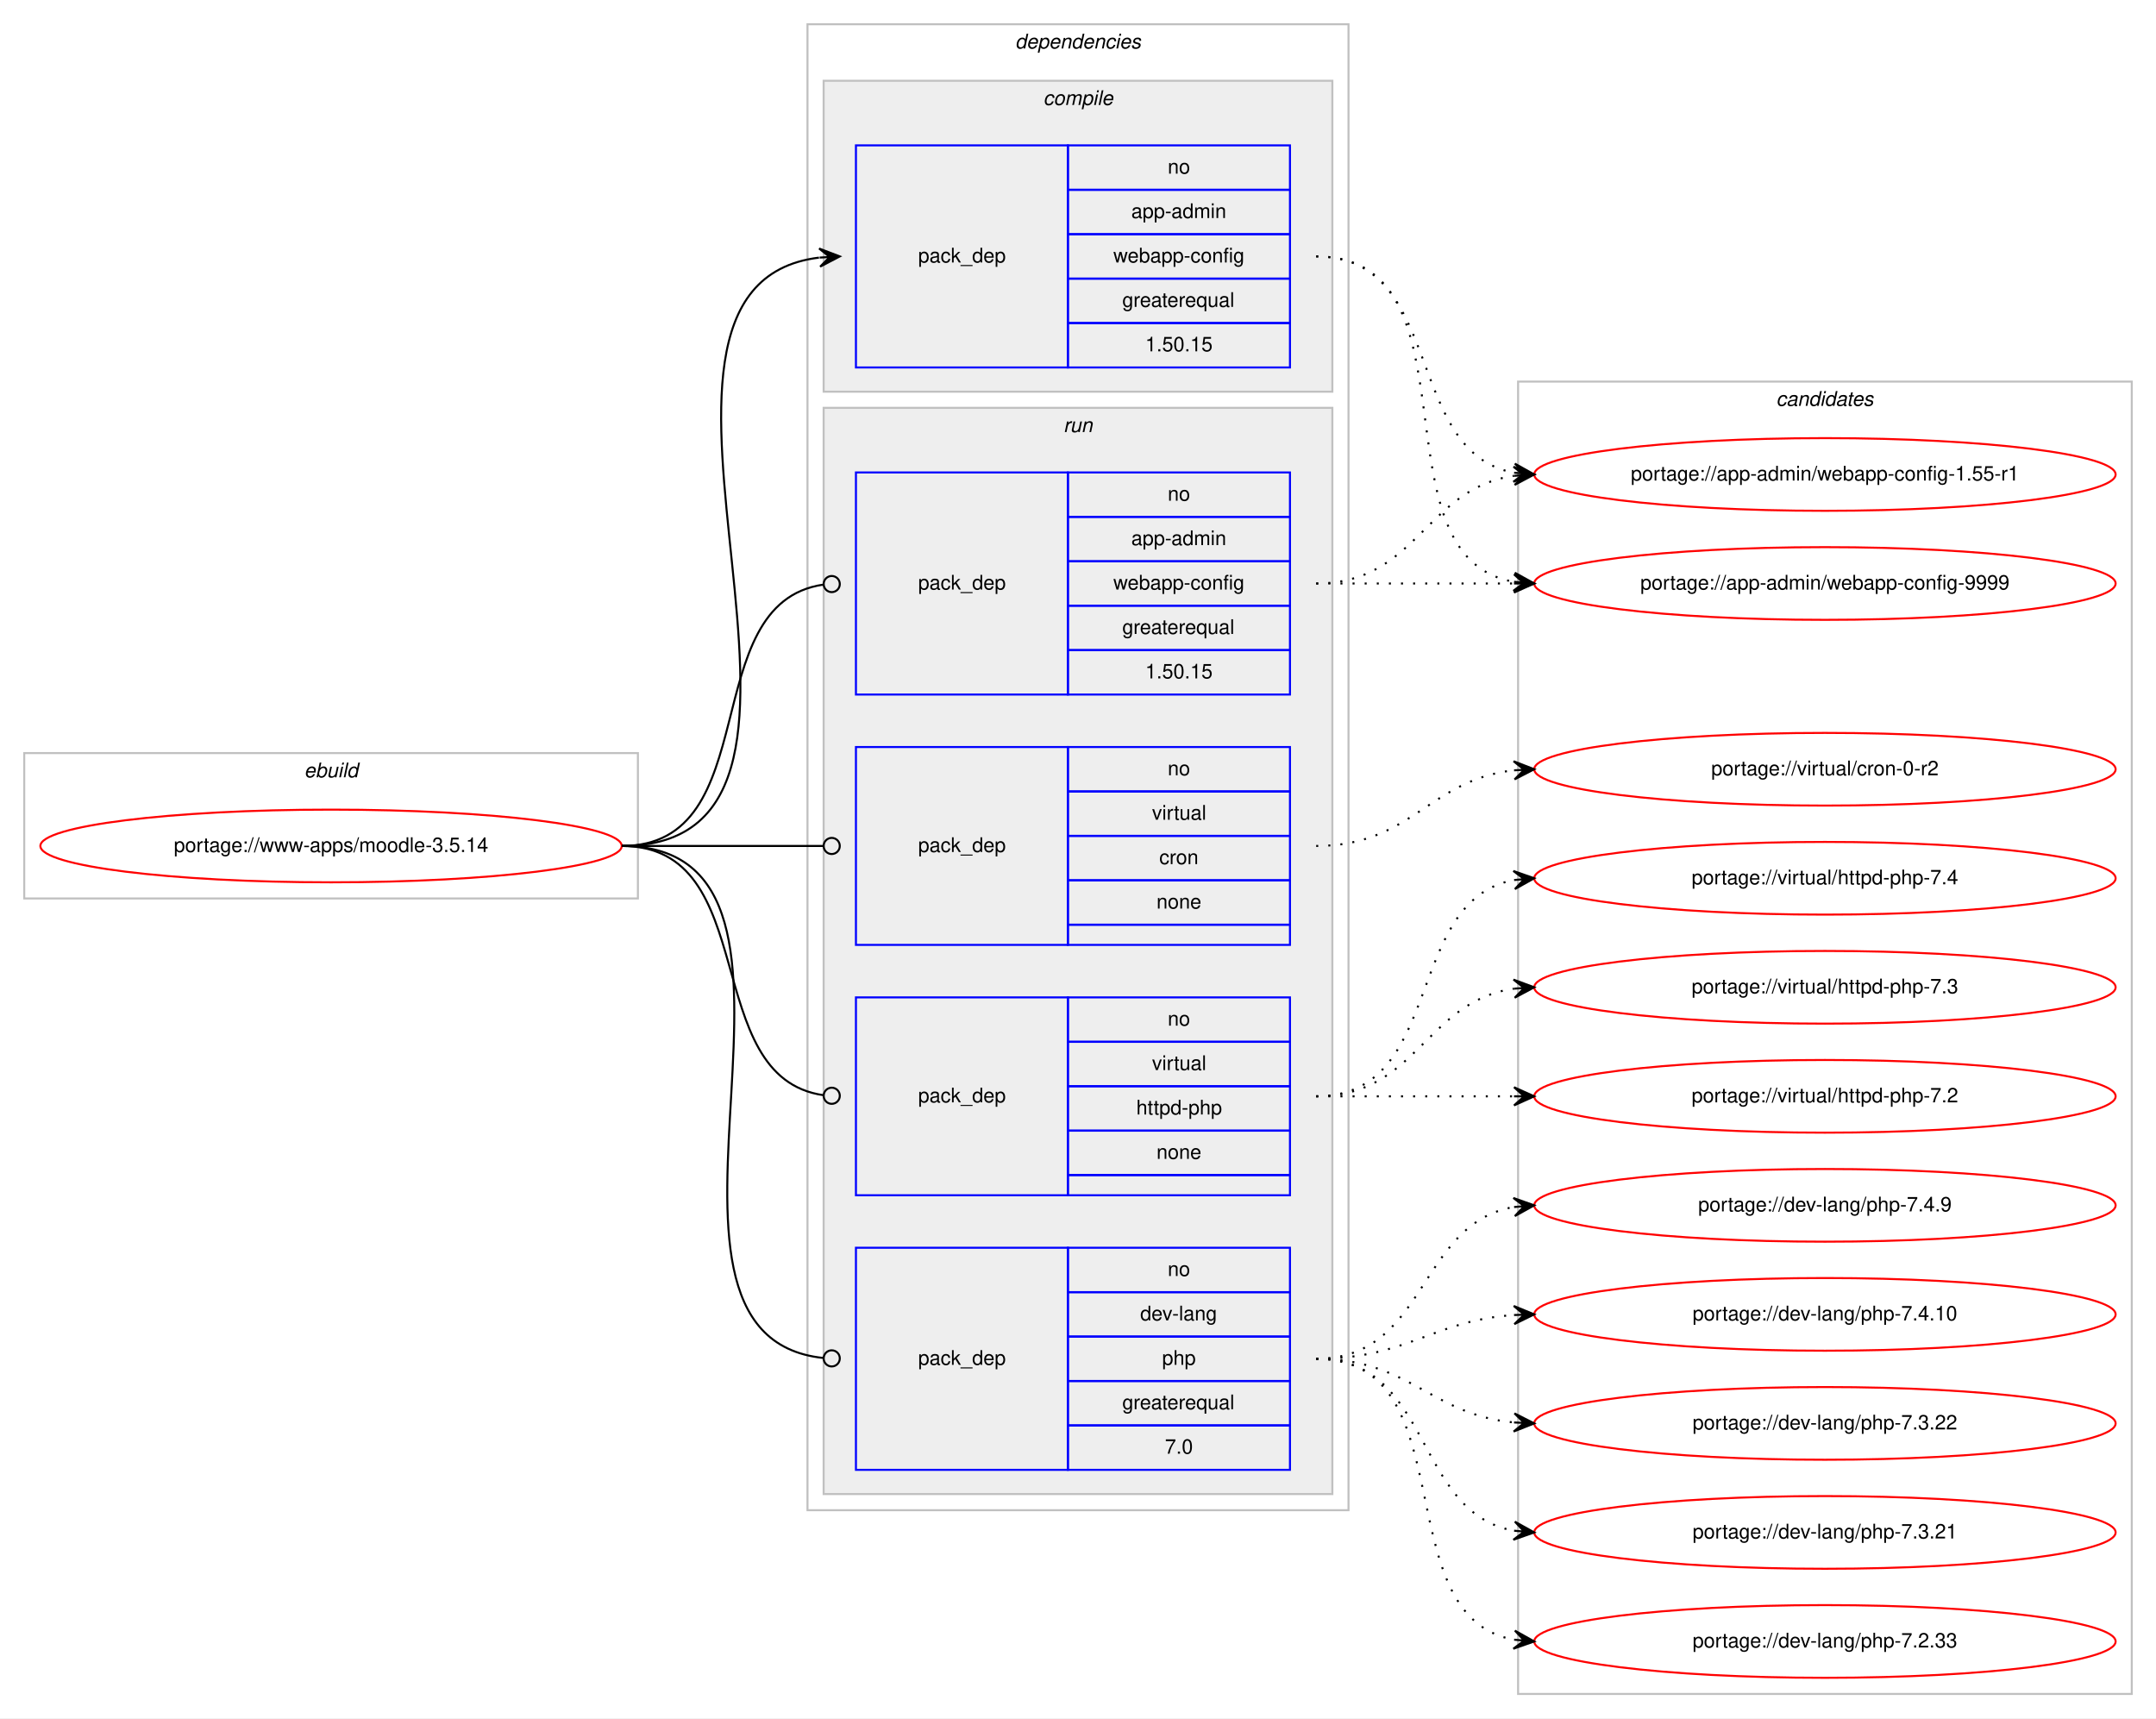
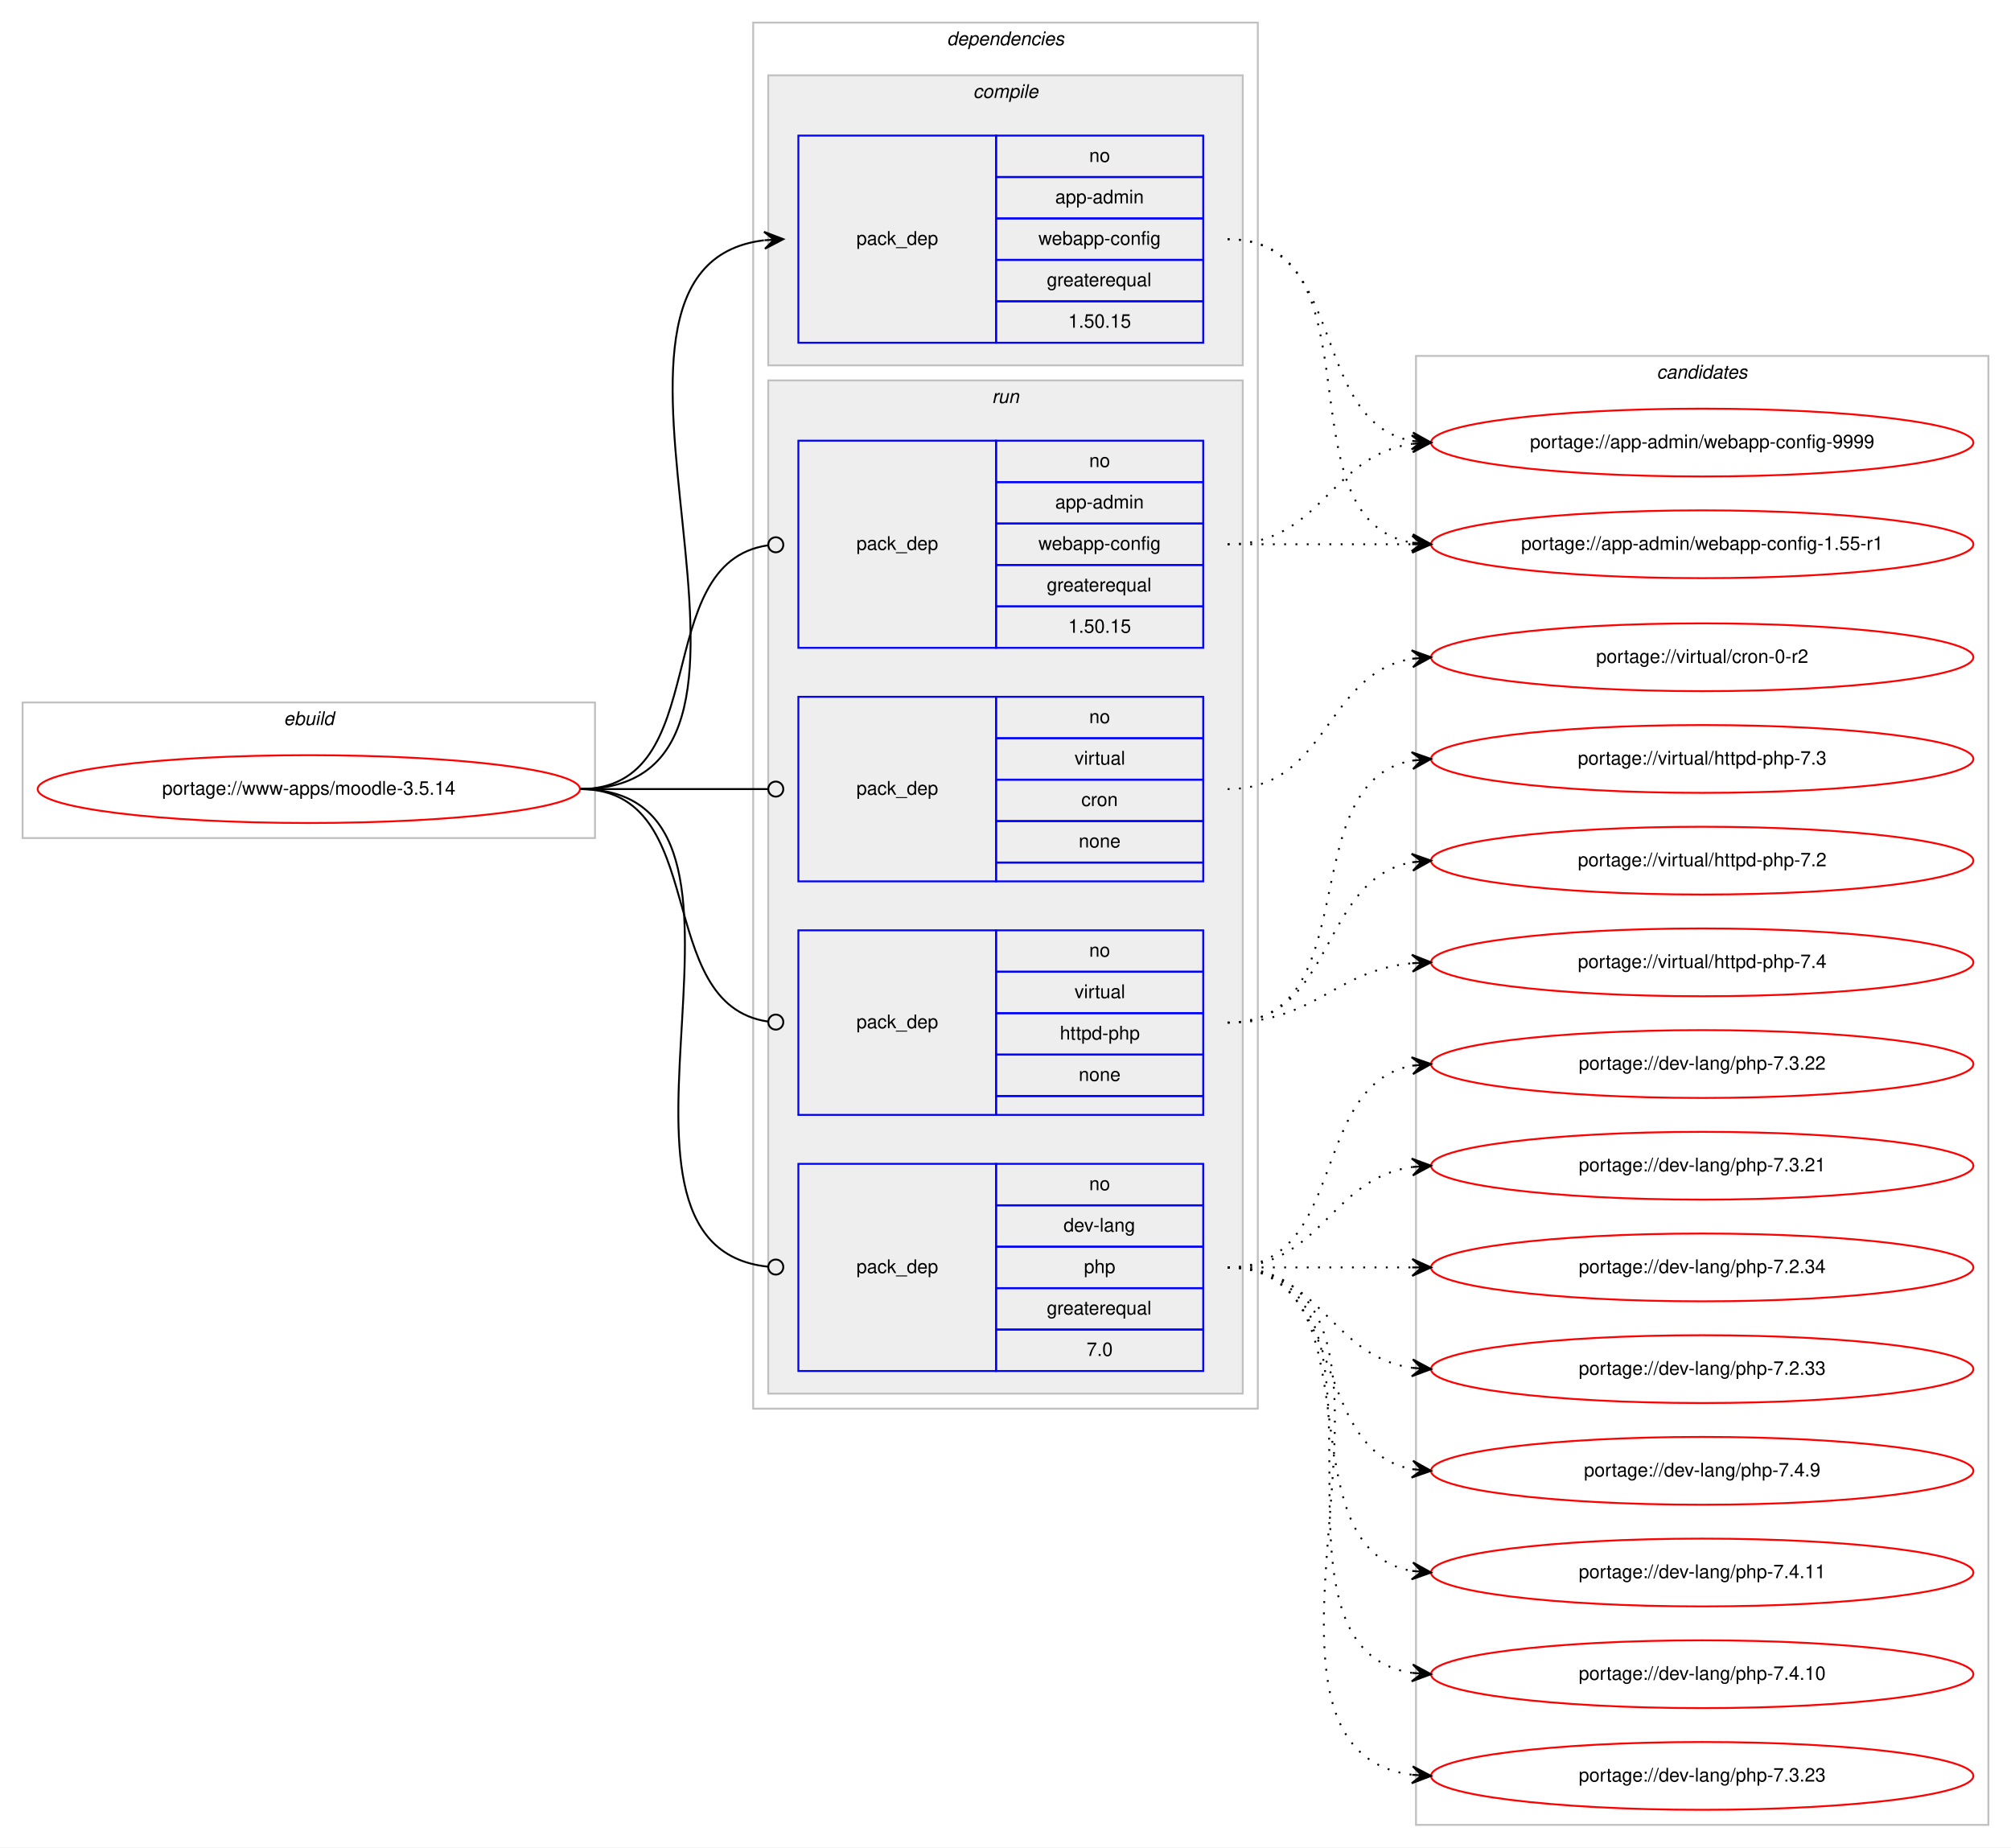
- <svg xmlns="http://www.w3.org/2000/svg" xmlns:xlink="http://www.w3.org/1999/xlink" width="1068pt" height="851pt" viewBox="0.00 0.00 1068.00 851.00">
-   <g id="graph0" class="graph" transform="scale(1 1) rotate(0) translate(4 847)">
-     <polygon fill="#ffffff" stroke="transparent" points="-4,4 -4,-847 1064,-847 1064,4 -4,4" />
+ <svg xmlns="http://www.w3.org/2000/svg" xmlns:xlink="http://www.w3.org/1999/xlink" width="1068pt" height="981pt" viewBox="0.00 0.00 1068.00 981.00">
+   <g id="graph0" class="graph" transform="scale(1 1) rotate(0) translate(4 977)">
+     <polygon fill="#ffffff" stroke="transparent" points="-4,4 -4,-977 1064,-977 1064,4 -4,4" />
    <g id="clust1" class="cluster">
-       <polygon fill="none" stroke="#c0c0c0" points="8,-402 8,-474 312,-474 312,-402 8,-402" />
-       <text text-anchor="start" x="146.663" y="-462" font-family="Helvetica,sans-Serif" font-style="italic" font-size="10.00" fill="#000000">ebuild</text>
+       <polygon fill="none" stroke="#c0c0c0" points="8,-532 8,-604 312,-604 312,-532 8,-532" />
+       <text text-anchor="start" x="146.663" y="-592" font-family="Helvetica,sans-Serif" font-style="italic" font-size="10.00" fill="#000000">ebuild</text>
    </g>
    <g id="clust2" class="cluster">
-       <polygon fill="none" stroke="#c0c0c0" points="396,-99 396,-835 664,-835 664,-99 396,-99" />
-       <text text-anchor="start" x="498.875" y="-823" font-family="Helvetica,sans-Serif" font-style="italic" font-size="10.00" fill="#000000">dependencies</text>
+       <polygon fill="none" stroke="#c0c0c0" points="396,-229 396,-965 664,-965 664,-229 396,-229" />
+       <text text-anchor="start" x="498.875" y="-953" font-family="Helvetica,sans-Serif" font-style="italic" font-size="10.00" fill="#000000">dependencies</text>
    </g>
    <g id="clust3" class="cluster">
-       <polygon fill="#eeeeee" stroke="#c0c0c0" points="404,-653 404,-807 656,-807 656,-653 404,-653" />
-       <text text-anchor="start" x="512.778" y="-795" font-family="Helvetica,sans-Serif" font-style="italic" font-size="10.00" fill="#000000">compile</text>
+       <polygon fill="#eeeeee" stroke="#c0c0c0" points="404,-783 404,-937 656,-937 656,-783 404,-783" />
+       <text text-anchor="start" x="512.778" y="-925" font-family="Helvetica,sans-Serif" font-style="italic" font-size="10.00" fill="#000000">compile</text>
    </g>
    <g id="clust6" class="cluster">
-       <polygon fill="#eeeeee" stroke="#c0c0c0" points="404,-107 404,-645 656,-645 656,-107 404,-107" />
-       <text text-anchor="start" x="522.777" y="-633" font-family="Helvetica,sans-Serif" font-style="italic" font-size="10.00" fill="#000000">run</text>
+       <polygon fill="#eeeeee" stroke="#c0c0c0" points="404,-237 404,-775 656,-775 656,-237 404,-237" />
+       <text text-anchor="start" x="522.777" y="-763" font-family="Helvetica,sans-Serif" font-style="italic" font-size="10.00" fill="#000000">run</text>
    </g>
    <g id="clust11" class="cluster">
-       <polygon fill="none" stroke="#c0c0c0" points="748,-8 748,-658 1052,-658 1052,-8 748,-8" />
-       <text text-anchor="start" x="875.824" y="-646" font-family="Helvetica,sans-Serif" font-style="italic" font-size="10.00" fill="#000000">candidates</text>
+       <polygon fill="none" stroke="#c0c0c0" points="748,-8 748,-788 1052,-788 1052,-8 748,-8" />
+       <text text-anchor="start" x="875.824" y="-776" font-family="Helvetica,sans-Serif" font-style="italic" font-size="10.00" fill="#000000">candidates</text>
    </g>
    <g id="node1" class="node">
      <g id="a_node1">
        <a xlink:href="../www-apps/moodle-3.5.14.svg" xlink:title="portage://www-apps/moodle-3.5.14">
-           <ellipse fill="none" stroke="#ff0000" cx="160" cy="-428" rx="144" ry="18" />
-           <text text-anchor="middle" x="160" y="-425" font-family="Helvetica,sans-Serif" font-size="10.00" fill="#000000">portage://www-apps/moodle-3.5.14</text>
+           <ellipse fill="none" stroke="#ff0000" cx="160" cy="-558" rx="144" ry="18" />
+           <text text-anchor="middle" x="160" y="-555" font-family="Helvetica,sans-Serif" font-size="10.00" fill="#000000">portage://www-apps/moodle-3.5.14</text>
        </a>
      </g>
    </g>
    <g id="node2" class="node">
-       <polygon fill="none" stroke="#0000ff" points="420,-665 420,-775 525,-775 525,-665 420,-665" />
-       <text text-anchor="start" x="450.823" y="-717" font-family="Helvetica,sans-Serif" font-size="10.00" fill="#000000">pack_dep</text>
-       <polygon fill="none" stroke="#0000ff" points="525,-753 525,-775 635,-775 635,-753 525,-753" />
-       <text text-anchor="start" x="574.441" y="-761" font-family="Helvetica,sans-Serif" font-size="10.00" fill="#000000">no</text>
-       <polygon fill="none" stroke="#0000ff" points="525,-731 525,-753 635,-753 635,-731 525,-731" />
-       <text text-anchor="start" x="556.385" y="-739" font-family="Helvetica,sans-Serif" font-size="10.00" fill="#000000">app-admin</text>
-       <polygon fill="none" stroke="#0000ff" points="525,-709 525,-731 635,-731 635,-709 525,-709" />
-       <text text-anchor="start" x="547.491" y="-717" font-family="Helvetica,sans-Serif" font-size="10.00" fill="#000000">webapp-config</text>
-       <polygon fill="none" stroke="#0000ff" points="525,-687 525,-709 635,-709 635,-687 525,-687" />
-       <text text-anchor="start" x="551.936" y="-695" font-family="Helvetica,sans-Serif" font-size="10.00" fill="#000000">greaterequal</text>
-       <polygon fill="none" stroke="#0000ff" points="525,-665 525,-687 635,-687 635,-665 525,-665" />
-       <text text-anchor="start" x="563.323" y="-673" font-family="Helvetica,sans-Serif" font-size="10.00" fill="#000000">1.50.15</text>
+       <polygon fill="none" stroke="#0000ff" points="420,-795 420,-905 525,-905 525,-795 420,-795" />
+       <text text-anchor="start" x="450.823" y="-847" font-family="Helvetica,sans-Serif" font-size="10.00" fill="#000000">pack_dep</text>
+       <polygon fill="none" stroke="#0000ff" points="525,-883 525,-905 635,-905 635,-883 525,-883" />
+       <text text-anchor="start" x="574.441" y="-891" font-family="Helvetica,sans-Serif" font-size="10.00" fill="#000000">no</text>
+       <polygon fill="none" stroke="#0000ff" points="525,-861 525,-883 635,-883 635,-861 525,-861" />
+       <text text-anchor="start" x="556.385" y="-869" font-family="Helvetica,sans-Serif" font-size="10.00" fill="#000000">app-admin</text>
+       <polygon fill="none" stroke="#0000ff" points="525,-839 525,-861 635,-861 635,-839 525,-839" />
+       <text text-anchor="start" x="547.491" y="-847" font-family="Helvetica,sans-Serif" font-size="10.00" fill="#000000">webapp-config</text>
+       <polygon fill="none" stroke="#0000ff" points="525,-817 525,-839 635,-839 635,-817 525,-817" />
+       <text text-anchor="start" x="551.936" y="-825" font-family="Helvetica,sans-Serif" font-size="10.00" fill="#000000">greaterequal</text>
+       <polygon fill="none" stroke="#0000ff" points="525,-795 525,-817 635,-817 635,-795 525,-795" />
+       <text text-anchor="start" x="563.323" y="-803" font-family="Helvetica,sans-Serif" font-size="10.00" fill="#000000">1.50.15</text>
    </g>
    <g id="edge1" class="edge">
-       <path fill="none" stroke="#000000" d="M304,-428C438.722,-428 282.315,-704.805 401.684,-719.402" />
-       <polygon fill="#000000" stroke="#000000" points="412,-720 401.756,-723.913 407.008,-719.71 402.017,-719.421 402.017,-719.421 402.017,-719.421 407.008,-719.71 402.277,-714.928 412,-720 412,-720" />
+       <path fill="none" stroke="#000000" d="M304,-558C438.722,-558 282.315,-834.805 401.684,-849.402" />
+       <polygon fill="#000000" stroke="#000000" points="412,-850 401.756,-853.913 407.008,-849.71 402.017,-849.421 402.017,-849.421 402.017,-849.421 407.008,-849.71 402.277,-844.928 412,-850 412,-850" />
    </g>
    <g id="node3" class="node">
-       <polygon fill="none" stroke="#0000ff" points="420,-503 420,-613 525,-613 525,-503 420,-503" />
+       <polygon fill="none" stroke="#0000ff" points="420,-633 420,-743 525,-743 525,-633 420,-633" />
+       <text text-anchor="start" x="450.823" y="-685" font-family="Helvetica,sans-Serif" font-size="10.00" fill="#000000">pack_dep</text>
+       <polygon fill="none" stroke="#0000ff" points="525,-721 525,-743 635,-743 635,-721 525,-721" />
+       <text text-anchor="start" x="574.441" y="-729" font-family="Helvetica,sans-Serif" font-size="10.00" fill="#000000">no</text>
+       <polygon fill="none" stroke="#0000ff" points="525,-699 525,-721 635,-721 635,-699 525,-699" />
+       <text text-anchor="start" x="556.385" y="-707" font-family="Helvetica,sans-Serif" font-size="10.00" fill="#000000">app-admin</text>
+       <polygon fill="none" stroke="#0000ff" points="525,-677 525,-699 635,-699 635,-677 525,-677" />
+       <text text-anchor="start" x="547.491" y="-685" font-family="Helvetica,sans-Serif" font-size="10.00" fill="#000000">webapp-config</text>
+       <polygon fill="none" stroke="#0000ff" points="525,-655 525,-677 635,-677 635,-655 525,-655" />
+       <text text-anchor="start" x="551.936" y="-663" font-family="Helvetica,sans-Serif" font-size="10.00" fill="#000000">greaterequal</text>
+       <polygon fill="none" stroke="#0000ff" points="525,-633 525,-655 635,-655 635,-633 525,-633" />
+       <text text-anchor="start" x="563.323" y="-641" font-family="Helvetica,sans-Serif" font-size="10.00" fill="#000000">1.50.15</text>
+     </g>
+     <g id="edge2" class="edge">
+       <path fill="none" stroke="#000000" d="M304,-558C376.181,-558 340.005,-678.042 403.721,-687.42" />
+       <ellipse fill="none" stroke="#000000" cx="408.01" cy="-687.721" rx="4" ry="4" />
+     </g>
+     <g id="node4" class="node">
+       <polygon fill="none" stroke="#0000ff" points="420,-249 420,-359 525,-359 525,-249 420,-249" />
+       <text text-anchor="start" x="450.823" y="-301" font-family="Helvetica,sans-Serif" font-size="10.00" fill="#000000">pack_dep</text>
+       <polygon fill="none" stroke="#0000ff" points="525,-337 525,-359 635,-359 635,-337 525,-337" />
+       <text text-anchor="start" x="574.441" y="-345" font-family="Helvetica,sans-Serif" font-size="10.00" fill="#000000">no</text>
+       <polygon fill="none" stroke="#0000ff" points="525,-315 525,-337 635,-337 635,-315 525,-315" />
+       <text text-anchor="start" x="560.828" y="-323" font-family="Helvetica,sans-Serif" font-size="10.00" fill="#000000">dev-lang</text>
+       <polygon fill="none" stroke="#0000ff" points="525,-293 525,-315 635,-315 635,-293 525,-293" />
+       <text text-anchor="start" x="571.662" y="-301" font-family="Helvetica,sans-Serif" font-size="10.00" fill="#000000">php</text>
+       <polygon fill="none" stroke="#0000ff" points="525,-271 525,-293 635,-293 635,-271 525,-271" />
+       <text text-anchor="start" x="551.936" y="-279" font-family="Helvetica,sans-Serif" font-size="10.00" fill="#000000">greaterequal</text>
+       <polygon fill="none" stroke="#0000ff" points="525,-249 525,-271 635,-271 635,-249 525,-249" />
+       <text text-anchor="start" x="573.052" y="-257" font-family="Helvetica,sans-Serif" font-size="10.00" fill="#000000">7.0</text>
+     </g>
+     <g id="edge3" class="edge">
+       <path fill="none" stroke="#000000" d="M304,-558C423.795,-558 295.625,-315.767 403.797,-304.412" />
+       <ellipse fill="none" stroke="#000000" cx="408.005" cy="-304.201" rx="4" ry="4" />
+     </g>
+     <g id="node5" class="node">
+       <polygon fill="none" stroke="#0000ff" points="420,-509 420,-607 525,-607 525,-509 420,-509" />
      <text text-anchor="start" x="450.823" y="-555" font-family="Helvetica,sans-Serif" font-size="10.00" fill="#000000">pack_dep</text>
-       <polygon fill="none" stroke="#0000ff" points="525,-591 525,-613 635,-613 635,-591 525,-591" />
-       <text text-anchor="start" x="574.441" y="-599" font-family="Helvetica,sans-Serif" font-size="10.00" fill="#000000">no</text>
-       <polygon fill="none" stroke="#0000ff" points="525,-569 525,-591 635,-591 635,-569 525,-569" />
-       <text text-anchor="start" x="556.385" y="-577" font-family="Helvetica,sans-Serif" font-size="10.00" fill="#000000">app-admin</text>
-       <polygon fill="none" stroke="#0000ff" points="525,-547 525,-569 635,-569 635,-547 525,-547" />
-       <text text-anchor="start" x="547.491" y="-555" font-family="Helvetica,sans-Serif" font-size="10.00" fill="#000000">webapp-config</text>
-       <polygon fill="none" stroke="#0000ff" points="525,-525 525,-547 635,-547 635,-525 525,-525" />
-       <text text-anchor="start" x="551.936" y="-533" font-family="Helvetica,sans-Serif" font-size="10.00" fill="#000000">greaterequal</text>
-       <polygon fill="none" stroke="#0000ff" points="525,-503 525,-525 635,-525 635,-503 525,-503" />
-       <text text-anchor="start" x="563.323" y="-511" font-family="Helvetica,sans-Serif" font-size="10.00" fill="#000000">1.50.15</text>
-     </g>
-     <g id="edge2" class="edge">
-       <path fill="none" stroke="#000000" d="M304,-428C376.181,-428 340.005,-548.042 403.721,-557.42" />
-       <ellipse fill="none" stroke="#000000" cx="408.01" cy="-557.721" rx="4" ry="4" />
-     </g>
-     <g id="node4" class="node">
-       <polygon fill="none" stroke="#0000ff" points="420,-119 420,-229 525,-229 525,-119 420,-119" />
-       <text text-anchor="start" x="450.823" y="-171" font-family="Helvetica,sans-Serif" font-size="10.00" fill="#000000">pack_dep</text>
-       <polygon fill="none" stroke="#0000ff" points="525,-207 525,-229 635,-229 635,-207 525,-207" />
-       <text text-anchor="start" x="574.441" y="-215" font-family="Helvetica,sans-Serif" font-size="10.00" fill="#000000">no</text>
-       <polygon fill="none" stroke="#0000ff" points="525,-185 525,-207 635,-207 635,-185 525,-185" />
-       <text text-anchor="start" x="560.828" y="-193" font-family="Helvetica,sans-Serif" font-size="10.00" fill="#000000">dev-lang</text>
-       <polygon fill="none" stroke="#0000ff" points="525,-163 525,-185 635,-185 635,-163 525,-163" />
-       <text text-anchor="start" x="571.662" y="-171" font-family="Helvetica,sans-Serif" font-size="10.00" fill="#000000">php</text>
-       <polygon fill="none" stroke="#0000ff" points="525,-141 525,-163 635,-163 635,-141 525,-141" />
-       <text text-anchor="start" x="551.936" y="-149" font-family="Helvetica,sans-Serif" font-size="10.00" fill="#000000">greaterequal</text>
-       <polygon fill="none" stroke="#0000ff" points="525,-119 525,-141 635,-141 635,-119 525,-119" />
-       <text text-anchor="start" x="573.052" y="-127" font-family="Helvetica,sans-Serif" font-size="10.00" fill="#000000">7.0</text>
-     </g>
-     <g id="edge3" class="edge">
-       <path fill="none" stroke="#000000" d="M304,-428C423.795,-428 295.625,-185.767 403.797,-174.412" />
-       <ellipse fill="none" stroke="#000000" cx="408.005" cy="-174.201" rx="4" ry="4" />
-     </g>
-     <g id="node5" class="node">
-       <polygon fill="none" stroke="#0000ff" points="420,-379 420,-477 525,-477 525,-379 420,-379" />
-       <text text-anchor="start" x="450.823" y="-425" font-family="Helvetica,sans-Serif" font-size="10.00" fill="#000000">pack_dep</text>
-       <polygon fill="none" stroke="#0000ff" points="525,-455 525,-477 635,-477 635,-455 525,-455" />
-       <text text-anchor="start" x="574.441" y="-463" font-family="Helvetica,sans-Serif" font-size="10.00" fill="#000000">no</text>
-       <polygon fill="none" stroke="#0000ff" points="525,-433 525,-455 635,-455 635,-433 525,-433" />
-       <text text-anchor="start" x="566.668" y="-441" font-family="Helvetica,sans-Serif" font-size="10.00" fill="#000000">virtual</text>
-       <polygon fill="none" stroke="#0000ff" points="525,-411 525,-433 635,-433 635,-411 525,-411" />
-       <text text-anchor="start" x="570.277" y="-419" font-family="Helvetica,sans-Serif" font-size="10.00" fill="#000000">cron</text>
-       <polygon fill="none" stroke="#0000ff" points="525,-389 525,-411 635,-411 635,-389 525,-389" />
-       <text text-anchor="start" x="568.882" y="-397" font-family="Helvetica,sans-Serif" font-size="10.00" fill="#000000">none</text>
-       <polygon fill="none" stroke="#0000ff" points="525,-379 525,-389 635,-389 635,-379 525,-379" />
+       <polygon fill="none" stroke="#0000ff" points="525,-585 525,-607 635,-607 635,-585 525,-585" />
+       <text text-anchor="start" x="574.441" y="-593" font-family="Helvetica,sans-Serif" font-size="10.00" fill="#000000">no</text>
+       <polygon fill="none" stroke="#0000ff" points="525,-563 525,-585 635,-585 635,-563 525,-563" />
+       <text text-anchor="start" x="566.668" y="-571" font-family="Helvetica,sans-Serif" font-size="10.00" fill="#000000">virtual</text>
+       <polygon fill="none" stroke="#0000ff" points="525,-541 525,-563 635,-563 635,-541 525,-541" />
+       <text text-anchor="start" x="570.277" y="-549" font-family="Helvetica,sans-Serif" font-size="10.00" fill="#000000">cron</text>
+       <polygon fill="none" stroke="#0000ff" points="525,-519 525,-541 635,-541 635,-519 525,-519" />
+       <text text-anchor="start" x="568.882" y="-527" font-family="Helvetica,sans-Serif" font-size="10.00" fill="#000000">none</text>
+       <polygon fill="none" stroke="#0000ff" points="525,-509 525,-519 635,-519 635,-509 525,-509" />
    </g>
    <g id="edge4" class="edge">
-       <path fill="none" stroke="#000000" d="M304,-428C349.188,-428 362.47,-428 403.919,-428" />
-       <ellipse fill="none" stroke="#000000" cx="408" cy="-428" rx="4" ry="4" />
+       <path fill="none" stroke="#000000" d="M304,-558C349.188,-558 362.47,-558 403.919,-558" />
+       <ellipse fill="none" stroke="#000000" cx="408" cy="-558" rx="4" ry="4" />
    </g>
    <g id="node6" class="node">
-       <polygon fill="none" stroke="#0000ff" points="420,-255 420,-353 525,-353 525,-255 420,-255" />
-       <text text-anchor="start" x="450.823" y="-301" font-family="Helvetica,sans-Serif" font-size="10.00" fill="#000000">pack_dep</text>
-       <polygon fill="none" stroke="#0000ff" points="525,-331 525,-353 635,-353 635,-331 525,-331" />
-       <text text-anchor="start" x="574.441" y="-339" font-family="Helvetica,sans-Serif" font-size="10.00" fill="#000000">no</text>
-       <polygon fill="none" stroke="#0000ff" points="525,-309 525,-331 635,-331 635,-309 525,-309" />
-       <text text-anchor="start" x="566.668" y="-317" font-family="Helvetica,sans-Serif" font-size="10.00" fill="#000000">virtual</text>
-       <polygon fill="none" stroke="#0000ff" points="525,-287 525,-309 635,-309 635,-287 525,-287" />
-       <text text-anchor="start" x="558.88" y="-295" font-family="Helvetica,sans-Serif" font-size="10.00" fill="#000000">httpd-php</text>
-       <polygon fill="none" stroke="#0000ff" points="525,-265 525,-287 635,-287 635,-265 525,-265" />
-       <text text-anchor="start" x="568.882" y="-273" font-family="Helvetica,sans-Serif" font-size="10.00" fill="#000000">none</text>
-       <polygon fill="none" stroke="#0000ff" points="525,-255 525,-265 635,-265 635,-255 525,-255" />
+       <polygon fill="none" stroke="#0000ff" points="420,-385 420,-483 525,-483 525,-385 420,-385" />
+       <text text-anchor="start" x="450.823" y="-431" font-family="Helvetica,sans-Serif" font-size="10.00" fill="#000000">pack_dep</text>
+       <polygon fill="none" stroke="#0000ff" points="525,-461 525,-483 635,-483 635,-461 525,-461" />
+       <text text-anchor="start" x="574.441" y="-469" font-family="Helvetica,sans-Serif" font-size="10.00" fill="#000000">no</text>
+       <polygon fill="none" stroke="#0000ff" points="525,-439 525,-461 635,-461 635,-439 525,-439" />
+       <text text-anchor="start" x="566.668" y="-447" font-family="Helvetica,sans-Serif" font-size="10.00" fill="#000000">virtual</text>
+       <polygon fill="none" stroke="#0000ff" points="525,-417 525,-439 635,-439 635,-417 525,-417" />
+       <text text-anchor="start" x="558.88" y="-425" font-family="Helvetica,sans-Serif" font-size="10.00" fill="#000000">httpd-php</text>
+       <polygon fill="none" stroke="#0000ff" points="525,-395 525,-417 635,-417 635,-395 525,-395" />
+       <text text-anchor="start" x="568.882" y="-403" font-family="Helvetica,sans-Serif" font-size="10.00" fill="#000000">none</text>
+       <polygon fill="none" stroke="#0000ff" points="525,-385 525,-395 635,-395 635,-385 525,-385" />
    </g>
    <g id="edge5" class="edge">
-       <path fill="none" stroke="#000000" d="M304,-428C374.229,-428 341.728,-313.498 403.932,-304.553" />
-       <ellipse fill="none" stroke="#000000" cx="408.009" cy="-304.274" rx="4" ry="4" />
+       <path fill="none" stroke="#000000" d="M304,-558C374.229,-558 341.728,-443.498 403.932,-434.553" />
+       <ellipse fill="none" stroke="#000000" cx="408.009" cy="-434.274" rx="4" ry="4" />
    </g>
    <g id="node7" class="node">
      <g id="a_node7">
        <a xlink:href="../app-admin/webapp-config-9999.svg" xlink:title="portage://app-admin/webapp-config-9999">
-           <ellipse fill="none" stroke="#ff0000" cx="900" cy="-558" rx="144" ry="18" />
-           <text text-anchor="middle" x="900" y="-555" font-family="Helvetica,sans-Serif" font-size="10.00" fill="#000000">portage://app-admin/webapp-config-9999</text>
+           <ellipse fill="none" stroke="#ff0000" cx="900" cy="-742" rx="144" ry="18" />
+           <text text-anchor="middle" x="900" y="-739" font-family="Helvetica,sans-Serif" font-size="10.00" fill="#000000">portage://app-admin/webapp-config-9999</text>
        </a>
      </g>
    </g>
    <g id="edge6" class="edge">
-       <path fill="none" stroke="#000000" stroke-dasharray="1,5" d="M648,-720C730.815,-720 674.779,-571.623 745.661,-558.872" />
-       <polygon fill="#000000" stroke="#000000" points="756,-558 746.413,-563.324 751.018,-558.42 746.035,-558.84 746.035,-558.84 746.035,-558.84 751.018,-558.42 745.657,-554.356 756,-558 756,-558" />
+       <path fill="none" stroke="#000000" stroke-dasharray="1,5" d="M648,-850C712.303,-850 690.78,-753.09 746.031,-742.869" />
+       <polygon fill="#000000" stroke="#000000" points="756,-742 746.429,-747.352 751.019,-742.434 746.038,-742.869 746.038,-742.869 746.038,-742.869 751.019,-742.434 745.647,-738.386 756,-742 756,-742" />
    </g>
    <g id="node8" class="node">
      <g id="a_node8">
        <a xlink:href="../app-admin/webapp-config-1.55-r1.svg" xlink:title="portage://app-admin/webapp-config-1.55-r1">
-           <ellipse fill="none" stroke="#ff0000" cx="900" cy="-612" rx="144" ry="18" />
-           <text text-anchor="middle" x="900" y="-609" font-family="Helvetica,sans-Serif" font-size="10.00" fill="#000000">portage://app-admin/webapp-config-1.55-r1</text>
+           <ellipse fill="none" stroke="#ff0000" cx="900" cy="-688" rx="144" ry="18" />
+           <text text-anchor="middle" x="900" y="-685" font-family="Helvetica,sans-Serif" font-size="10.00" fill="#000000">portage://app-admin/webapp-config-1.55-r1</text>
        </a>
      </g>
    </g>
    <g id="edge7" class="edge">
-       <path fill="none" stroke="#000000" stroke-dasharray="1,5" d="M648,-720C712.303,-720 690.78,-623.09 746.031,-612.869" />
-       <polygon fill="#000000" stroke="#000000" points="756,-612 746.429,-617.352 751.019,-612.434 746.038,-612.869 746.038,-612.869 746.038,-612.869 751.019,-612.434 745.647,-608.386 756,-612 756,-612" />
+       <path fill="none" stroke="#000000" stroke-dasharray="1,5" d="M648,-850C730.815,-850 674.779,-701.623 745.661,-688.872" />
+       <polygon fill="#000000" stroke="#000000" points="756,-688 746.413,-693.324 751.018,-688.42 746.035,-688.84 746.035,-688.84 746.035,-688.84 751.018,-688.42 745.657,-684.356 756,-688 756,-688" />
    </g>
    <g id="edge8" class="edge">
-       <path fill="none" stroke="#000000" stroke-dasharray="1,5" d="M648,-558C692.438,-558 706.02,-558 745.878,-558" />
-       <polygon fill="#000000" stroke="#000000" points="756,-558 746,-562.5 751,-558 746,-558 746,-558 746,-558 751,-558 746,-553.5 756,-558 756,-558" />
+       <path fill="none" stroke="#000000" stroke-dasharray="1,5" d="M648,-688C698.102,-688 702.012,-735.066 745.979,-741.317" />
+       <polygon fill="#000000" stroke="#000000" points="756,-742 745.717,-745.81 751.012,-741.66 746.023,-741.32 746.023,-741.32 746.023,-741.32 751.012,-741.66 746.329,-736.831 756,-742 756,-742" />
    </g>
    <g id="edge9" class="edge">
-       <path fill="none" stroke="#000000" stroke-dasharray="1,5" d="M648,-558C698.102,-558 702.012,-605.066 745.979,-611.317" />
-       <polygon fill="#000000" stroke="#000000" points="756,-612 745.717,-615.81 751.012,-611.66 746.023,-611.32 746.023,-611.32 746.023,-611.32 751.012,-611.66 746.329,-606.831 756,-612 756,-612" />
+       <path fill="none" stroke="#000000" stroke-dasharray="1,5" d="M648,-688C692.438,-688 706.02,-688 745.878,-688" />
+       <polygon fill="#000000" stroke="#000000" points="756,-688 746,-692.5 751,-688 746,-688 746,-688 746,-688 751,-688 746,-683.5 756,-688 756,-688" />
    </g>
    <g id="node9" class="node">
      <g id="a_node9">
        <a xlink:href="../dev-lang/php-7.4.9.svg" xlink:title="portage://dev-lang/php-7.4.9">
-           <ellipse fill="none" stroke="#ff0000" cx="900" cy="-250" rx="144" ry="18" />
-           <text text-anchor="middle" x="900" y="-247" font-family="Helvetica,sans-Serif" font-size="10.00" fill="#000000">portage://dev-lang/php-7.4.9</text>
+           <ellipse fill="none" stroke="#ff0000" cx="900" cy="-196" rx="144" ry="18" />
+           <text text-anchor="middle" x="900" y="-193" font-family="Helvetica,sans-Serif" font-size="10.00" fill="#000000">portage://dev-lang/php-7.4.9</text>
        </a>
      </g>
    </g>
    <g id="edge10" class="edge">
-       <path fill="none" stroke="#000000" stroke-dasharray="1,5" d="M648,-174C703.025,-174 698.214,-240.797 745.76,-249.147" />
-       <polygon fill="#000000" stroke="#000000" points="756,-250 745.661,-253.654 751.017,-249.585 746.035,-249.169 746.035,-249.169 746.035,-249.169 751.017,-249.585 746.408,-244.685 756,-250 756,-250" />
+       <path fill="none" stroke="#000000" stroke-dasharray="1,5" d="M648,-304C712.303,-304 690.78,-207.09 746.031,-196.869" />
+       <polygon fill="#000000" stroke="#000000" points="756,-196 746.429,-201.352 751.019,-196.434 746.038,-196.869 746.038,-196.869 746.038,-196.869 751.019,-196.434 745.647,-192.386 756,-196 756,-196" />
    </g>
    <g id="node10" class="node">
      <g id="a_node10">
-         <a xlink:href="../dev-lang/php-7.4.10.svg" xlink:title="portage://dev-lang/php-7.4.10">
-           <ellipse fill="none" stroke="#ff0000" cx="900" cy="-196" rx="144" ry="18" />
-           <text text-anchor="middle" x="900" y="-193" font-family="Helvetica,sans-Serif" font-size="10.00" fill="#000000">portage://dev-lang/php-7.4.10</text>
+         <a xlink:href="../dev-lang/php-7.4.11.svg" xlink:title="portage://dev-lang/php-7.4.11">
+           <ellipse fill="none" stroke="#ff0000" cx="900" cy="-142" rx="144" ry="18" />
+           <text text-anchor="middle" x="900" y="-139" font-family="Helvetica,sans-Serif" font-size="10.00" fill="#000000">portage://dev-lang/php-7.4.11</text>
        </a>
      </g>
    </g>
    <g id="edge11" class="edge">
-       <path fill="none" stroke="#000000" stroke-dasharray="1,5" d="M648,-174C693.446,-174 705.361,-192.935 745.961,-195.672" />
-       <polygon fill="#000000" stroke="#000000" points="756,-196 745.858,-200.171 751.003,-195.837 746.005,-195.673 746.005,-195.673 746.005,-195.673 751.003,-195.837 746.152,-191.176 756,-196 756,-196" />
+       <path fill="none" stroke="#000000" stroke-dasharray="1,5" d="M648,-304C730.815,-304 674.779,-155.623 745.661,-142.872" />
+       <polygon fill="#000000" stroke="#000000" points="756,-142 746.413,-147.324 751.018,-142.42 746.035,-142.84 746.035,-142.84 746.035,-142.84 751.018,-142.42 745.657,-138.356 756,-142 756,-142" />
    </g>
    <g id="node11" class="node">
      <g id="a_node11">
-         <a xlink:href="../dev-lang/php-7.3.22.svg" xlink:title="portage://dev-lang/php-7.3.22">
-           <ellipse fill="none" stroke="#ff0000" cx="900" cy="-142" rx="144" ry="18" />
-           <text text-anchor="middle" x="900" y="-139" font-family="Helvetica,sans-Serif" font-size="10.00" fill="#000000">portage://dev-lang/php-7.3.22</text>
+         <a xlink:href="../dev-lang/php-7.4.10.svg" xlink:title="portage://dev-lang/php-7.4.10">
+           <ellipse fill="none" stroke="#ff0000" cx="900" cy="-88" rx="144" ry="18" />
+           <text text-anchor="middle" x="900" y="-85" font-family="Helvetica,sans-Serif" font-size="10.00" fill="#000000">portage://dev-lang/php-7.4.10</text>
        </a>
      </g>
    </g>
    <g id="edge12" class="edge">
-       <path fill="none" stroke="#000000" stroke-dasharray="1,5" d="M648,-174C694.445,-174 704.579,-146.458 745.776,-142.477" />
-       <polygon fill="#000000" stroke="#000000" points="756,-142 746.221,-146.961 751.005,-142.233 746.011,-142.466 746.011,-142.466 746.011,-142.466 751.005,-142.233 745.801,-137.971 756,-142 756,-142" />
+       <path fill="none" stroke="#000000" stroke-dasharray="1,5" d="M648,-304C751.768,-304 655.516,-102.106 746.001,-88.699" />
+       <polygon fill="#000000" stroke="#000000" points="756,-88 746.338,-93.186 751.012,-88.349 746.024,-88.697 746.024,-88.697 746.024,-88.697 751.012,-88.349 745.711,-84.208 756,-88 756,-88" />
    </g>
    <g id="node12" class="node">
      <g id="a_node12">
-         <a xlink:href="../dev-lang/php-7.3.21.svg" xlink:title="portage://dev-lang/php-7.3.21">
-           <ellipse fill="none" stroke="#ff0000" cx="900" cy="-88" rx="144" ry="18" />
-           <text text-anchor="middle" x="900" y="-85" font-family="Helvetica,sans-Serif" font-size="10.00" fill="#000000">portage://dev-lang/php-7.3.21</text>
+         <a xlink:href="../dev-lang/php-7.3.23.svg" xlink:title="portage://dev-lang/php-7.3.23">
+           <ellipse fill="none" stroke="#ff0000" cx="900" cy="-34" rx="144" ry="18" />
+           <text text-anchor="middle" x="900" y="-31" font-family="Helvetica,sans-Serif" font-size="10.00" fill="#000000">portage://dev-lang/php-7.3.23</text>
        </a>
      </g>
    </g>
    <g id="edge13" class="edge">
-       <path fill="none" stroke="#000000" stroke-dasharray="1,5" d="M648,-174C705.764,-174 696.105,-97.783 745.967,-88.851" />
-       <polygon fill="#000000" stroke="#000000" points="756,-88 746.416,-93.329 751.018,-88.423 746.036,-88.845 746.036,-88.845 746.036,-88.845 751.018,-88.423 745.655,-84.362 756,-88 756,-88" />
+       <path fill="none" stroke="#000000" stroke-dasharray="1,5" d="M648,-304C773.71,-304 634.777,-48.564 746.014,-34.595" />
+       <polygon fill="#000000" stroke="#000000" points="756,-34 746.285,-39.087 751.009,-34.297 746.018,-34.594 746.018,-34.594 746.018,-34.594 751.009,-34.297 745.75,-30.102 756,-34 756,-34" />
    </g>
    <g id="node13" class="node">
      <g id="a_node13">
-         <a xlink:href="../dev-lang/php-7.2.33.svg" xlink:title="portage://dev-lang/php-7.2.33">
-           <ellipse fill="none" stroke="#ff0000" cx="900" cy="-34" rx="144" ry="18" />
-           <text text-anchor="middle" x="900" y="-31" font-family="Helvetica,sans-Serif" font-size="10.00" fill="#000000">portage://dev-lang/php-7.2.33</text>
+         <a xlink:href="../dev-lang/php-7.3.22.svg" xlink:title="portage://dev-lang/php-7.3.22">
+           <ellipse fill="none" stroke="#ff0000" cx="900" cy="-412" rx="144" ry="18" />
+           <text text-anchor="middle" x="900" y="-409" font-family="Helvetica,sans-Serif" font-size="10.00" fill="#000000">portage://dev-lang/php-7.3.22</text>
        </a>
      </g>
    </g>
    <g id="edge14" class="edge">
-       <path fill="none" stroke="#000000" stroke-dasharray="1,5" d="M648,-174C722.901,-174 681.744,-46.817 745.765,-34.894" />
-       <polygon fill="#000000" stroke="#000000" points="756,-34 746.429,-39.353 751.019,-34.435 746.038,-34.87 746.038,-34.87 746.038,-34.87 751.019,-34.435 745.646,-30.387 756,-34 756,-34" />
+       <path fill="none" stroke="#000000" stroke-dasharray="1,5" d="M648,-304C712.303,-304 690.78,-400.91 746.031,-411.131" />
+       <polygon fill="#000000" stroke="#000000" points="756,-412 745.647,-415.614 751.019,-411.566 746.038,-411.131 746.038,-411.131 746.038,-411.131 751.019,-411.566 746.429,-406.648 756,-412 756,-412" />
    </g>
    <g id="node14" class="node">
      <g id="a_node14">
-         <a xlink:href="../virtual/cron-0-r2.svg" xlink:title="portage://virtual/cron-0-r2">
-           <ellipse fill="none" stroke="#ff0000" cx="900" cy="-466" rx="144" ry="18" />
-           <text text-anchor="middle" x="900" y="-463" font-family="Helvetica,sans-Serif" font-size="10.00" fill="#000000">portage://virtual/cron-0-r2</text>
+         <a xlink:href="../dev-lang/php-7.3.21.svg" xlink:title="portage://dev-lang/php-7.3.21">
+           <ellipse fill="none" stroke="#ff0000" cx="900" cy="-358" rx="144" ry="18" />
+           <text text-anchor="middle" x="900" y="-355" font-family="Helvetica,sans-Serif" font-size="10.00" fill="#000000">portage://dev-lang/php-7.3.21</text>
        </a>
      </g>
    </g>
    <g id="edge15" class="edge">
-       <path fill="none" stroke="#000000" stroke-dasharray="1,5" d="M648,-428C695.307,-428 704.019,-460.844 745.898,-465.463" />
-       <polygon fill="#000000" stroke="#000000" points="756,-466 745.775,-469.963 751.007,-465.735 746.014,-465.469 746.014,-465.469 746.014,-465.469 751.007,-465.735 746.253,-460.975 756,-466 756,-466" />
+       <path fill="none" stroke="#000000" stroke-dasharray="1,5" d="M648,-304C698.102,-304 702.012,-351.066 745.979,-357.317" />
+       <polygon fill="#000000" stroke="#000000" points="756,-358 745.717,-361.81 751.012,-357.66 746.023,-357.32 746.023,-357.32 746.023,-357.32 751.012,-357.66 746.329,-352.831 756,-358 756,-358" />
    </g>
    <g id="node15" class="node">
      <g id="a_node15">
-         <a xlink:href="../virtual/httpd-php-7.4.svg" xlink:title="portage://virtual/httpd-php-7.4">
-           <ellipse fill="none" stroke="#ff0000" cx="900" cy="-412" rx="144" ry="18" />
-           <text text-anchor="middle" x="900" y="-409" font-family="Helvetica,sans-Serif" font-size="10.00" fill="#000000">portage://virtual/httpd-php-7.4</text>
+         <a xlink:href="../dev-lang/php-7.2.34.svg" xlink:title="portage://dev-lang/php-7.2.34">
+           <ellipse fill="none" stroke="#ff0000" cx="900" cy="-304" rx="144" ry="18" />
+           <text text-anchor="middle" x="900" y="-301" font-family="Helvetica,sans-Serif" font-size="10.00" fill="#000000">portage://dev-lang/php-7.2.34</text>
        </a>
      </g>
    </g>
    <g id="edge16" class="edge">
-       <path fill="none" stroke="#000000" stroke-dasharray="1,5" d="M648,-304C712.303,-304 690.78,-400.91 746.031,-411.131" />
-       <polygon fill="#000000" stroke="#000000" points="756,-412 745.647,-415.614 751.019,-411.566 746.038,-411.131 746.038,-411.131 746.038,-411.131 751.019,-411.566 746.429,-406.648 756,-412 756,-412" />
+       <path fill="none" stroke="#000000" stroke-dasharray="1,5" d="M648,-304C692.438,-304 706.02,-304 745.878,-304" />
+       <polygon fill="#000000" stroke="#000000" points="756,-304 746,-308.5 751,-304 746,-304 746,-304 746,-304 751,-304 746,-299.5 756,-304 756,-304" />
    </g>
    <g id="node16" class="node">
      <g id="a_node16">
-         <a xlink:href="../virtual/httpd-php-7.3.svg" xlink:title="portage://virtual/httpd-php-7.3">
-           <ellipse fill="none" stroke="#ff0000" cx="900" cy="-358" rx="144" ry="18" />
-           <text text-anchor="middle" x="900" y="-355" font-family="Helvetica,sans-Serif" font-size="10.00" fill="#000000">portage://virtual/httpd-php-7.3</text>
+         <a xlink:href="../dev-lang/php-7.2.33.svg" xlink:title="portage://dev-lang/php-7.2.33">
+           <ellipse fill="none" stroke="#ff0000" cx="900" cy="-250" rx="144" ry="18" />
+           <text text-anchor="middle" x="900" y="-247" font-family="Helvetica,sans-Serif" font-size="10.00" fill="#000000">portage://dev-lang/php-7.2.33</text>
        </a>
      </g>
    </g>
    <g id="edge17" class="edge">
-       <path fill="none" stroke="#000000" stroke-dasharray="1,5" d="M648,-304C698.102,-304 702.012,-351.066 745.979,-357.317" />
-       <polygon fill="#000000" stroke="#000000" points="756,-358 745.717,-361.81 751.012,-357.66 746.023,-357.32 746.023,-357.32 746.023,-357.32 751.012,-357.66 746.329,-352.831 756,-358 756,-358" />
+       <path fill="none" stroke="#000000" stroke-dasharray="1,5" d="M648,-304C698.102,-304 702.012,-256.934 745.979,-250.683" />
+       <polygon fill="#000000" stroke="#000000" points="756,-250 746.329,-255.169 751.012,-250.34 746.023,-250.68 746.023,-250.68 746.023,-250.68 751.012,-250.34 745.717,-246.19 756,-250 756,-250" />
    </g>
    <g id="node17" class="node">
      <g id="a_node17">
+         <a xlink:href="../virtual/cron-0-r2.svg" xlink:title="portage://virtual/cron-0-r2">
+           <ellipse fill="none" stroke="#ff0000" cx="900" cy="-628" rx="144" ry="18" />
+           <text text-anchor="middle" x="900" y="-625" font-family="Helvetica,sans-Serif" font-size="10.00" fill="#000000">portage://virtual/cron-0-r2</text>
+         </a>
+       </g>
+     </g>
+     <g id="edge18" class="edge">
+       <path fill="none" stroke="#000000" stroke-dasharray="1,5" d="M648,-558C701.625,-558 699.351,-619.523 745.989,-627.214" />
+       <polygon fill="#000000" stroke="#000000" points="756,-628 745.678,-631.703 751.015,-627.609 746.031,-627.217 746.031,-627.217 746.031,-627.217 751.015,-627.609 746.383,-622.731 756,-628 756,-628" />
+     </g>
+     <g id="node18" class="node">
+       <g id="a_node18">
+         <a xlink:href="../virtual/httpd-php-7.4.svg" xlink:title="portage://virtual/httpd-php-7.4">
+           <ellipse fill="none" stroke="#ff0000" cx="900" cy="-466" rx="144" ry="18" />
+           <text text-anchor="middle" x="900" y="-463" font-family="Helvetica,sans-Serif" font-size="10.00" fill="#000000">portage://virtual/httpd-php-7.4</text>
+         </a>
+       </g>
+     </g>
+     <g id="edge19" class="edge">
+       <path fill="none" stroke="#000000" stroke-dasharray="1,5" d="M648,-434C694.445,-434 704.579,-461.542 745.776,-465.523" />
+       <polygon fill="#000000" stroke="#000000" points="756,-466 745.801,-470.029 751.005,-465.767 746.011,-465.534 746.011,-465.534 746.011,-465.534 751.005,-465.767 746.221,-461.039 756,-466 756,-466" />
+     </g>
+     <g id="node19" class="node">
+       <g id="a_node19">
+         <a xlink:href="../virtual/httpd-php-7.3.svg" xlink:title="portage://virtual/httpd-php-7.3">
+           <ellipse fill="none" stroke="#ff0000" cx="900" cy="-574" rx="144" ry="18" />
+           <text text-anchor="middle" x="900" y="-571" font-family="Helvetica,sans-Serif" font-size="10.00" fill="#000000">portage://virtual/httpd-php-7.3</text>
+         </a>
+       </g>
+     </g>
+     <g id="edge20" class="edge">
+       <path fill="none" stroke="#000000" stroke-dasharray="1,5" d="M648,-434C722.901,-434 681.744,-561.183 745.765,-573.106" />
+       <polygon fill="#000000" stroke="#000000" points="756,-574 745.646,-577.613 751.019,-573.565 746.038,-573.13 746.038,-573.13 746.038,-573.13 751.019,-573.565 746.429,-568.647 756,-574 756,-574" />
+     </g>
+     <g id="node20" class="node">
+       <g id="a_node20">
        <a xlink:href="../virtual/httpd-php-7.2.svg" xlink:title="portage://virtual/httpd-php-7.2">
-           <ellipse fill="none" stroke="#ff0000" cx="900" cy="-304" rx="144" ry="18" />
-           <text text-anchor="middle" x="900" y="-301" font-family="Helvetica,sans-Serif" font-size="10.00" fill="#000000">portage://virtual/httpd-php-7.2</text>
-         </a>
-       </g>
-     </g>
-     <g id="edge18" class="edge">
-       <path fill="none" stroke="#000000" stroke-dasharray="1,5" d="M648,-304C692.438,-304 706.02,-304 745.878,-304" />
-       <polygon fill="#000000" stroke="#000000" points="756,-304 746,-308.5 751,-304 746,-304 746,-304 746,-304 751,-304 746,-299.5 756,-304 756,-304" />
+           <ellipse fill="none" stroke="#ff0000" cx="900" cy="-520" rx="144" ry="18" />
+           <text text-anchor="middle" x="900" y="-517" font-family="Helvetica,sans-Serif" font-size="10.00" fill="#000000">portage://virtual/httpd-php-7.2</text>
+         </a>
+       </g>
+     </g>
+     <g id="edge21" class="edge">
+       <path fill="none" stroke="#000000" stroke-dasharray="1,5" d="M648,-434C705.764,-434 696.105,-510.217 745.967,-519.149" />
+       <polygon fill="#000000" stroke="#000000" points="756,-520 745.655,-523.639 751.018,-519.577 746.036,-519.155 746.036,-519.155 746.036,-519.155 751.018,-519.577 746.416,-514.671 756,-520 756,-520" />
    </g>
  </g>
</svg>
